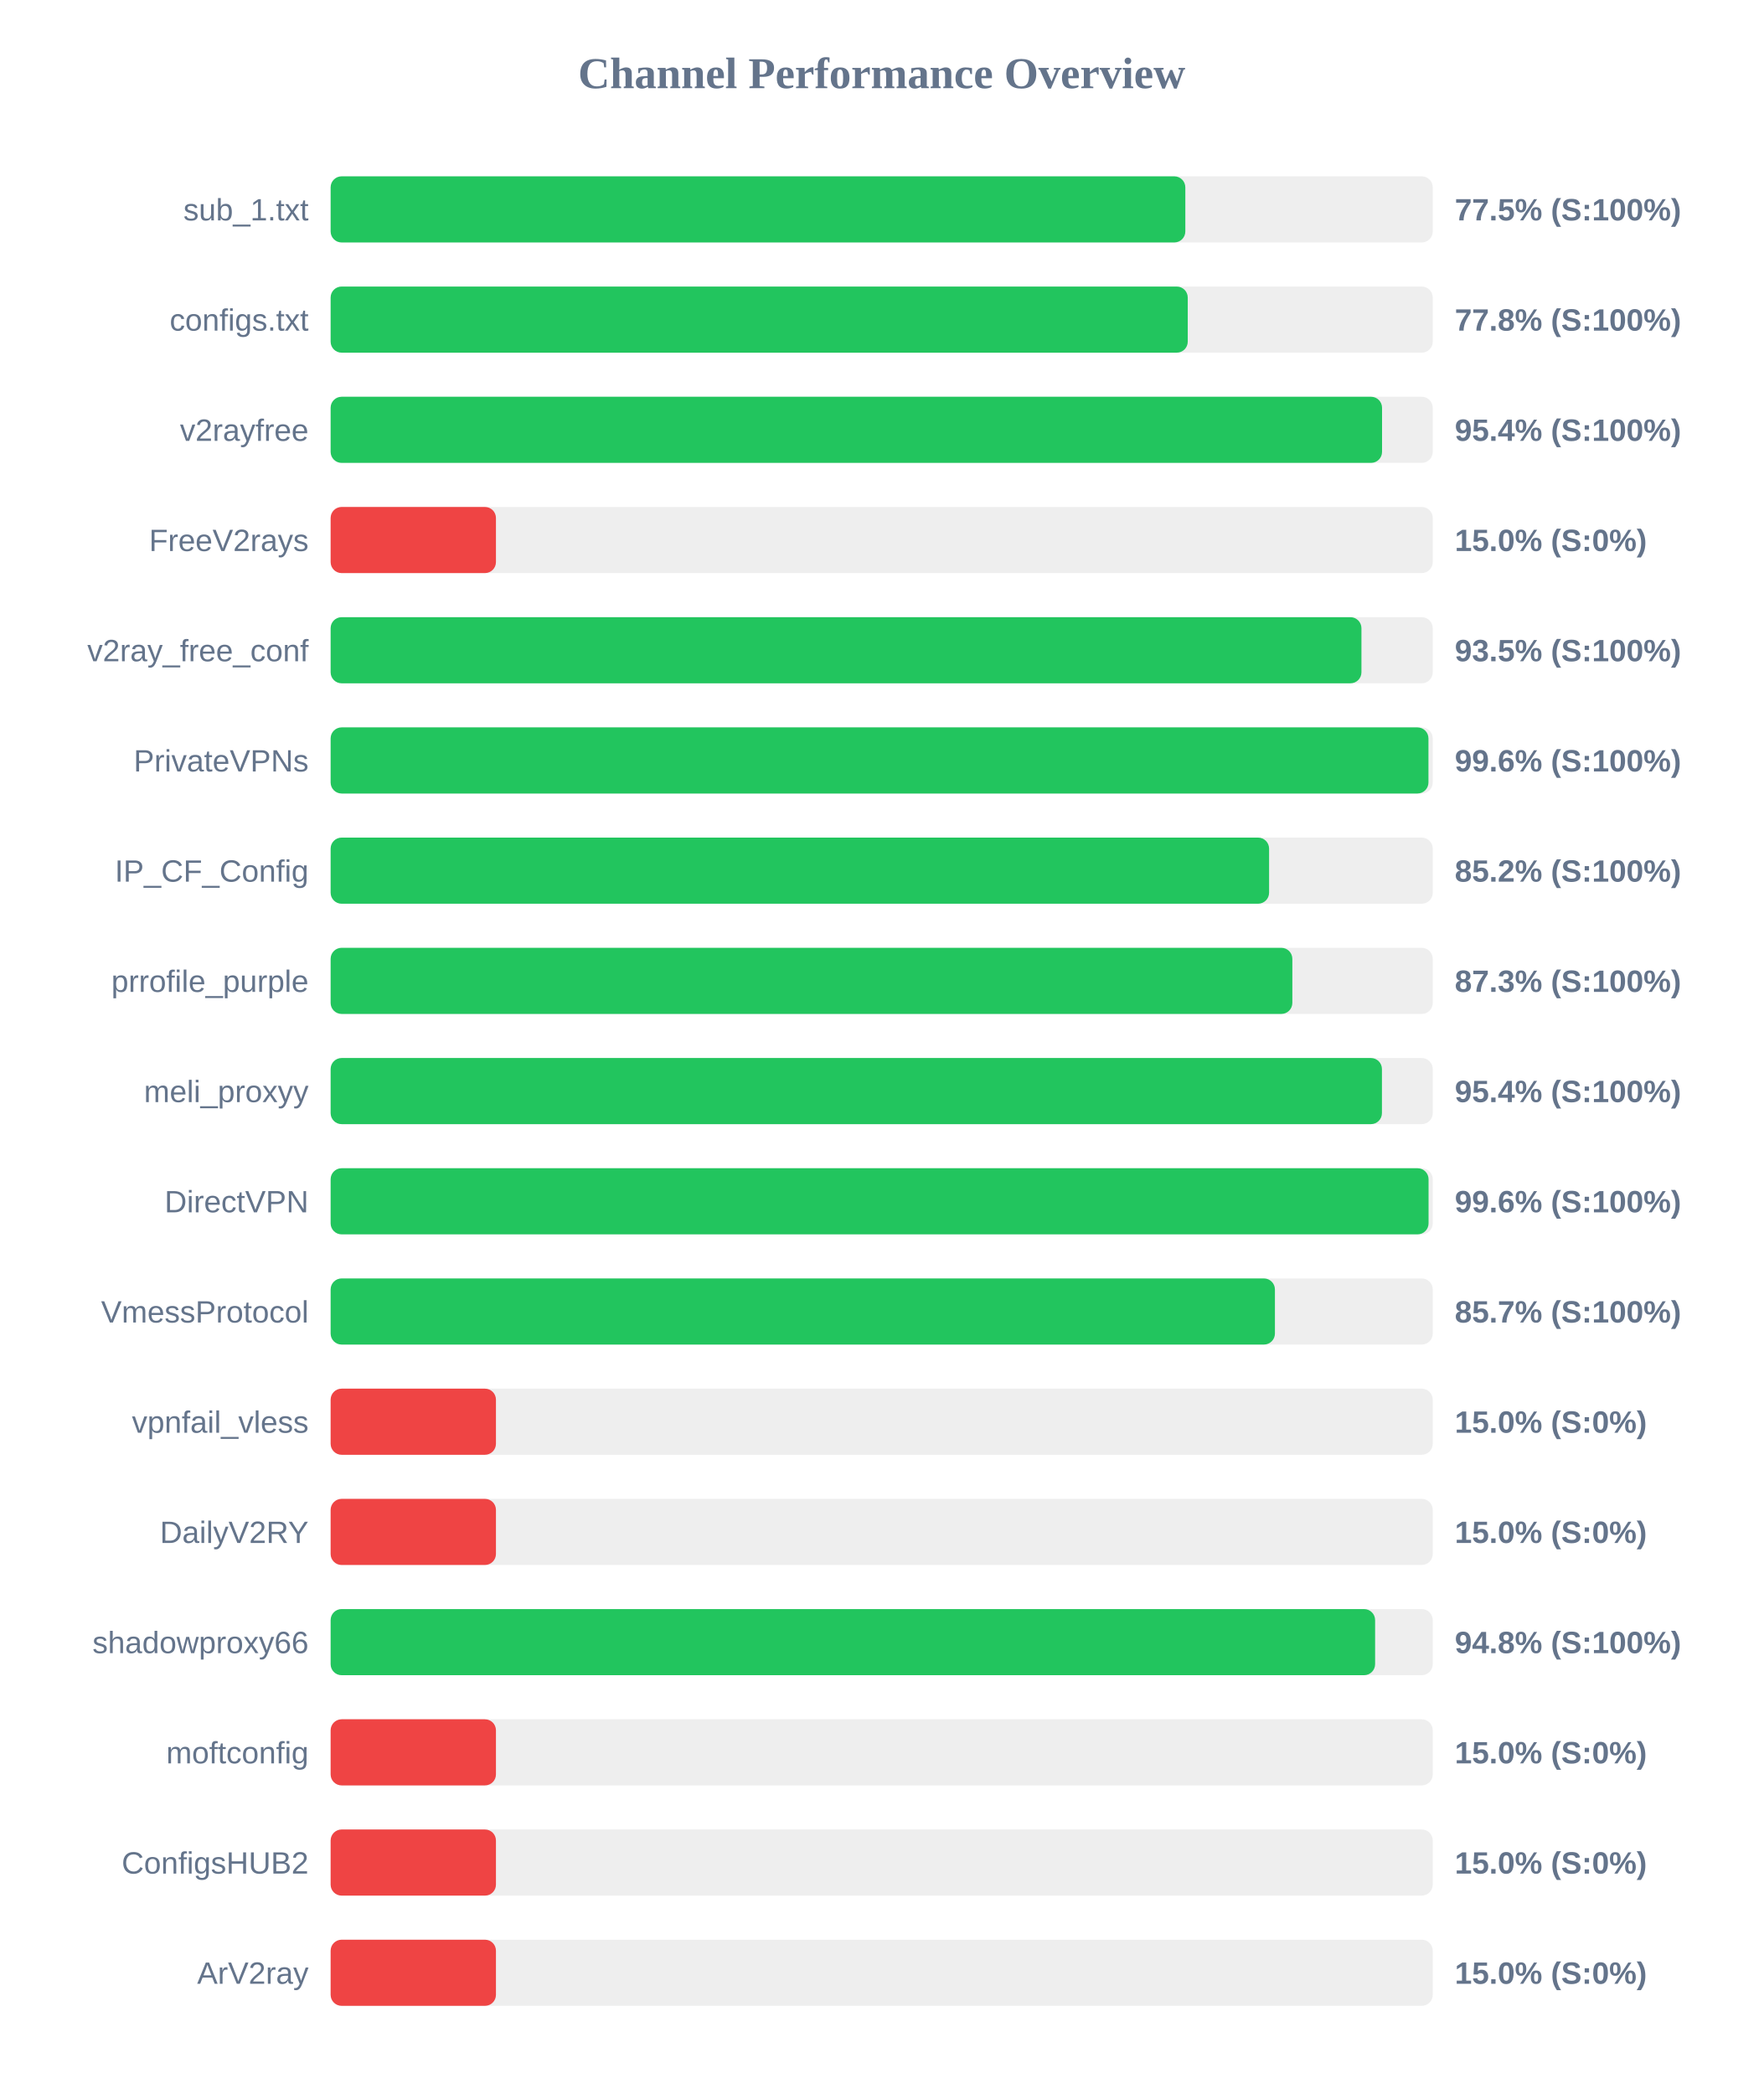
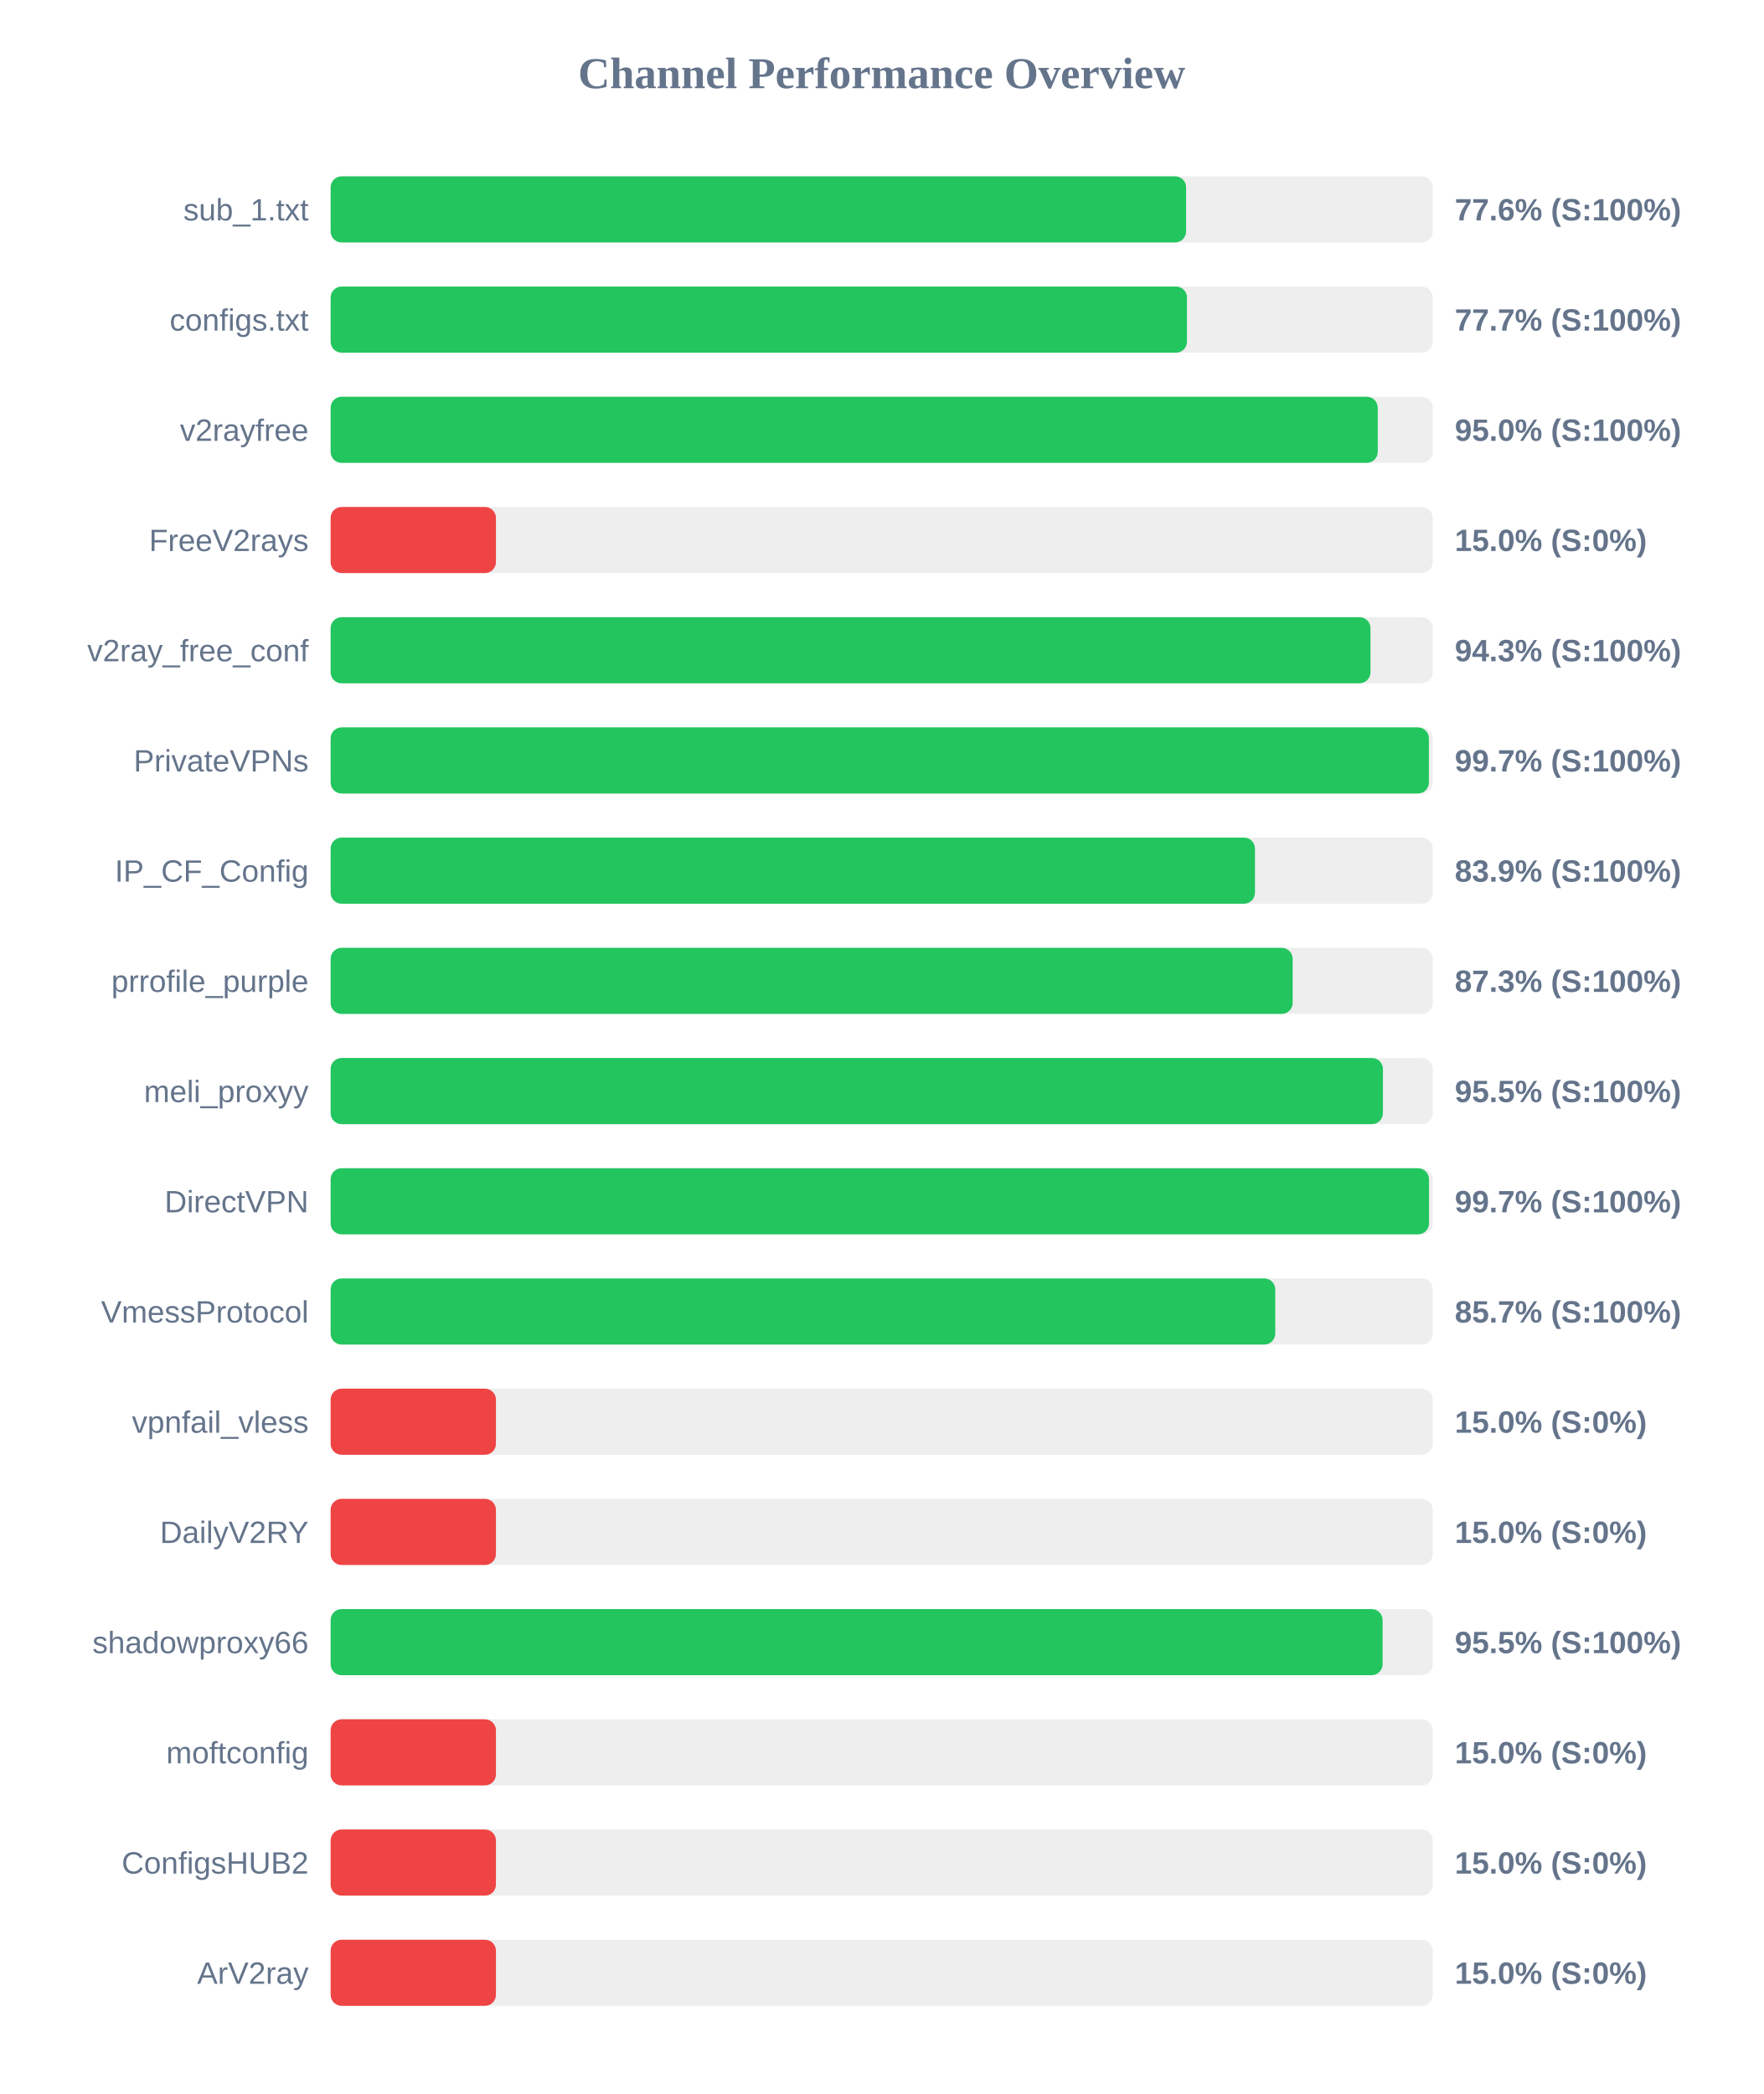
<svg xmlns="http://www.w3.org/2000/svg" width="800" height="950" version="1.1">
  <style>
        .row { font: 14px Arial; fill: #64748b; }
        .score { font: bold 14px Arial; fill: #64748b; }
    </style>
  <text x="400" y="40" text-anchor="middle" font-size="20px" font-weight="bold" fill="#64748b">Channel Performance Overview</text>
  <rect x="150" y="80" width="500" height="30" fill="#eee" rx="5" />
-   <rect x="150" y="80" width="387.75" height="30" fill="#22c55e" rx="5" />
+   <rect x="150" y="80" width="388.1" height="30" fill="#22c55e" rx="5" />
  <text x="140" y="100" text-anchor="end" class="row">sub_1.txt</text>
-   <text x="660" y="100" text-anchor="start" class="score">77.5% (S:100%)</text>
+   <text x="660" y="100" text-anchor="start" class="score">77.6% (S:100%)</text>
  <rect x="150" y="130" width="500" height="30" fill="#eee" rx="5" />
-   <rect x="150" y="130" width="388.85" height="30" fill="#22c55e" rx="5" />
+   <rect x="150" y="130" width="388.5" height="30" fill="#22c55e" rx="5" />
  <text x="140" y="150" text-anchor="end" class="row">configs.txt</text>
-   <text x="660" y="150" text-anchor="start" class="score">77.8% (S:100%)</text>
+   <text x="660" y="150" text-anchor="start" class="score">77.7% (S:100%)</text>
  <rect x="150" y="180" width="500" height="30" fill="#eee" rx="5" />
-   <rect x="150" y="180" width="477.0" height="30" fill="#22c55e" rx="5" />
+   <rect x="150" y="180" width="475.05" height="30" fill="#22c55e" rx="5" />
  <text x="140" y="200" text-anchor="end" class="row">v2rayfree</text>
-   <text x="660" y="200" text-anchor="start" class="score">95.4% (S:100%)</text>
+   <text x="660" y="200" text-anchor="start" class="score">95.0% (S:100%)</text>
  <rect x="150" y="230" width="500" height="30" fill="#eee" rx="5" />
  <rect x="150" y="230" width="75.0" height="30" fill="#ef4444" rx="5" />
  <text x="140" y="250" text-anchor="end" class="row">FreeV2rays</text>
  <text x="660" y="250" text-anchor="start" class="score">15.0% (S:0%)</text>
  <rect x="150" y="280" width="500" height="30" fill="#eee" rx="5" />
-   <rect x="150" y="280" width="467.65" height="30" fill="#22c55e" rx="5" />
+   <rect x="150" y="280" width="471.75" height="30" fill="#22c55e" rx="5" />
  <text x="140" y="300" text-anchor="end" class="row">v2ray_free_conf</text>
-   <text x="660" y="300" text-anchor="start" class="score">93.5% (S:100%)</text>
+   <text x="660" y="300" text-anchor="start" class="score">94.3% (S:100%)</text>
  <rect x="150" y="330" width="500" height="30" fill="#eee" rx="5" />
-   <rect x="150" y="330" width="498.05" height="30" fill="#22c55e" rx="5" />
+   <rect x="150" y="330" width="498.25" height="30" fill="#22c55e" rx="5" />
  <text x="140" y="350" text-anchor="end" class="row">PrivateVPNs</text>
-   <text x="660" y="350" text-anchor="start" class="score">99.6% (S:100%)</text>
+   <text x="660" y="350" text-anchor="start" class="score">99.7% (S:100%)</text>
  <rect x="150" y="380" width="500" height="30" fill="#eee" rx="5" />
-   <rect x="150" y="380" width="425.75" height="30" fill="#22c55e" rx="5" />
+   <rect x="150" y="380" width="419.35" height="30" fill="#22c55e" rx="5" />
  <text x="140" y="400" text-anchor="end" class="row">IP_CF_Config</text>
-   <text x="660" y="400" text-anchor="start" class="score">85.2% (S:100%)</text>
+   <text x="660" y="400" text-anchor="start" class="score">83.9% (S:100%)</text>
  <rect x="150" y="430" width="500" height="30" fill="#eee" rx="5" />
-   <rect x="150" y="430" width="436.3" height="30" fill="#22c55e" rx="5" />
+   <rect x="150" y="430" width="436.45" height="30" fill="#22c55e" rx="5" />
  <text x="140" y="450" text-anchor="end" class="row">prrofile_purple</text>
  <text x="660" y="450" text-anchor="start" class="score">87.3% (S:100%)</text>
  <rect x="150" y="480" width="500" height="30" fill="#eee" rx="5" />
-   <rect x="150" y="480" width="476.95" height="30" fill="#22c55e" rx="5" />
+   <rect x="150" y="480" width="477.4" height="30" fill="#22c55e" rx="5" />
  <text x="140" y="500" text-anchor="end" class="row">meli_proxyy</text>
-   <text x="660" y="500" text-anchor="start" class="score">95.4% (S:100%)</text>
+   <text x="660" y="500" text-anchor="start" class="score">95.5% (S:100%)</text>
  <rect x="150" y="530" width="500" height="30" fill="#eee" rx="5" />
-   <rect x="150" y="530" width="498.1" height="30" fill="#22c55e" rx="5" />
+   <rect x="150" y="530" width="498.3" height="30" fill="#22c55e" rx="5" />
  <text x="140" y="550" text-anchor="end" class="row">DirectVPN</text>
-   <text x="660" y="550" text-anchor="start" class="score">99.6% (S:100%)</text>
+   <text x="660" y="550" text-anchor="start" class="score">99.7% (S:100%)</text>
  <rect x="150" y="580" width="500" height="30" fill="#eee" rx="5" />
-   <rect x="150" y="580" width="428.4" height="30" fill="#22c55e" rx="5" />
+   <rect x="150" y="580" width="428.55" height="30" fill="#22c55e" rx="5" />
  <text x="140" y="600" text-anchor="end" class="row">VmessProtocol</text>
  <text x="660" y="600" text-anchor="start" class="score">85.7% (S:100%)</text>
  <rect x="150" y="630" width="500" height="30" fill="#eee" rx="5" />
  <rect x="150" y="630" width="75.0" height="30" fill="#ef4444" rx="5" />
  <text x="140" y="650" text-anchor="end" class="row">vpnfail_vless</text>
  <text x="660" y="650" text-anchor="start" class="score">15.0% (S:0%)</text>
  <rect x="150" y="680" width="500" height="30" fill="#eee" rx="5" />
  <rect x="150" y="680" width="75.0" height="30" fill="#ef4444" rx="5" />
  <text x="140" y="700" text-anchor="end" class="row">DailyV2RY</text>
  <text x="660" y="700" text-anchor="start" class="score">15.0% (S:0%)</text>
  <rect x="150" y="730" width="500" height="30" fill="#eee" rx="5" />
-   <rect x="150" y="730" width="473.85" height="30" fill="#22c55e" rx="5" />
+   <rect x="150" y="730" width="477.25" height="30" fill="#22c55e" rx="5" />
  <text x="140" y="750" text-anchor="end" class="row">shadowproxy66</text>
-   <text x="660" y="750" text-anchor="start" class="score">94.8% (S:100%)</text>
+   <text x="660" y="750" text-anchor="start" class="score">95.5% (S:100%)</text>
  <rect x="150" y="780" width="500" height="30" fill="#eee" rx="5" />
  <rect x="150" y="780" width="75.0" height="30" fill="#ef4444" rx="5" />
  <text x="140" y="800" text-anchor="end" class="row">moftconfig</text>
  <text x="660" y="800" text-anchor="start" class="score">15.0% (S:0%)</text>
  <rect x="150" y="830" width="500" height="30" fill="#eee" rx="5" />
  <rect x="150" y="830" width="75.0" height="30" fill="#ef4444" rx="5" />
  <text x="140" y="850" text-anchor="end" class="row">ConfigsHUB2</text>
  <text x="660" y="850" text-anchor="start" class="score">15.0% (S:0%)</text>
  <rect x="150" y="880" width="500" height="30" fill="#eee" rx="5" />
  <rect x="150" y="880" width="75.0" height="30" fill="#ef4444" rx="5" />
  <text x="140" y="900" text-anchor="end" class="row">ArV2ray</text>
  <text x="660" y="900" text-anchor="start" class="score">15.0% (S:0%)</text>
</svg>
